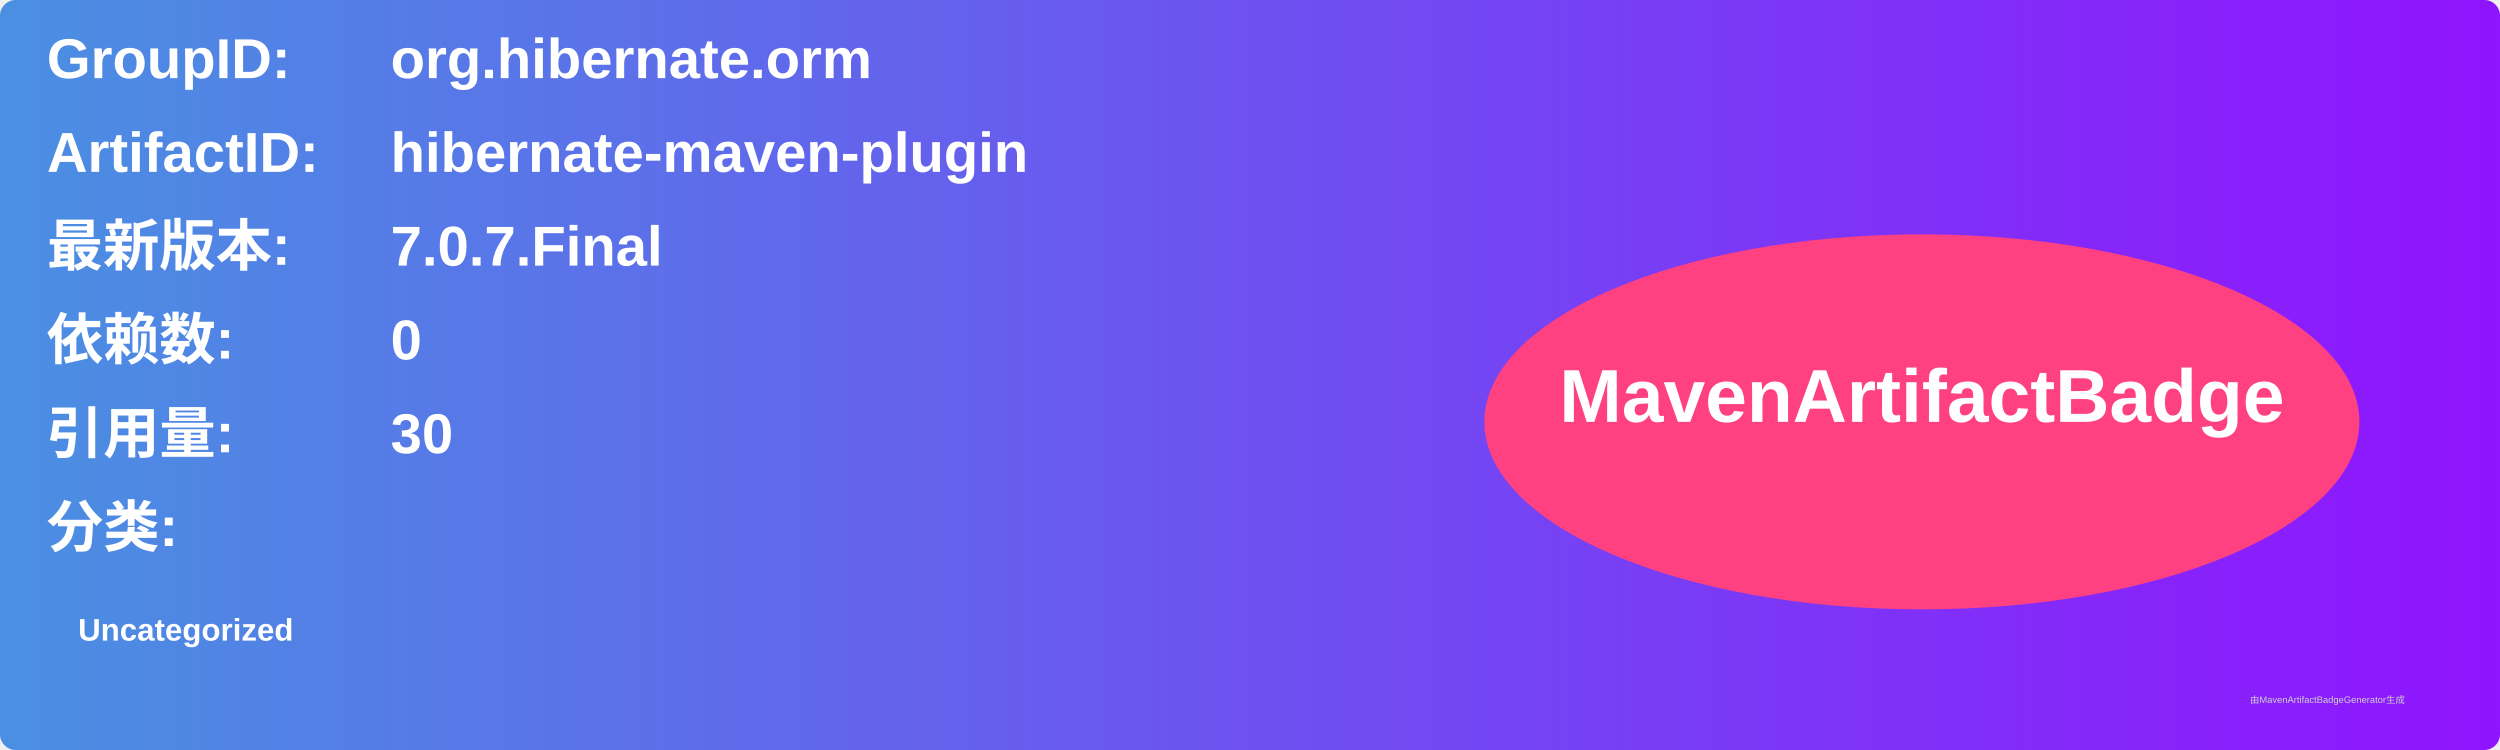
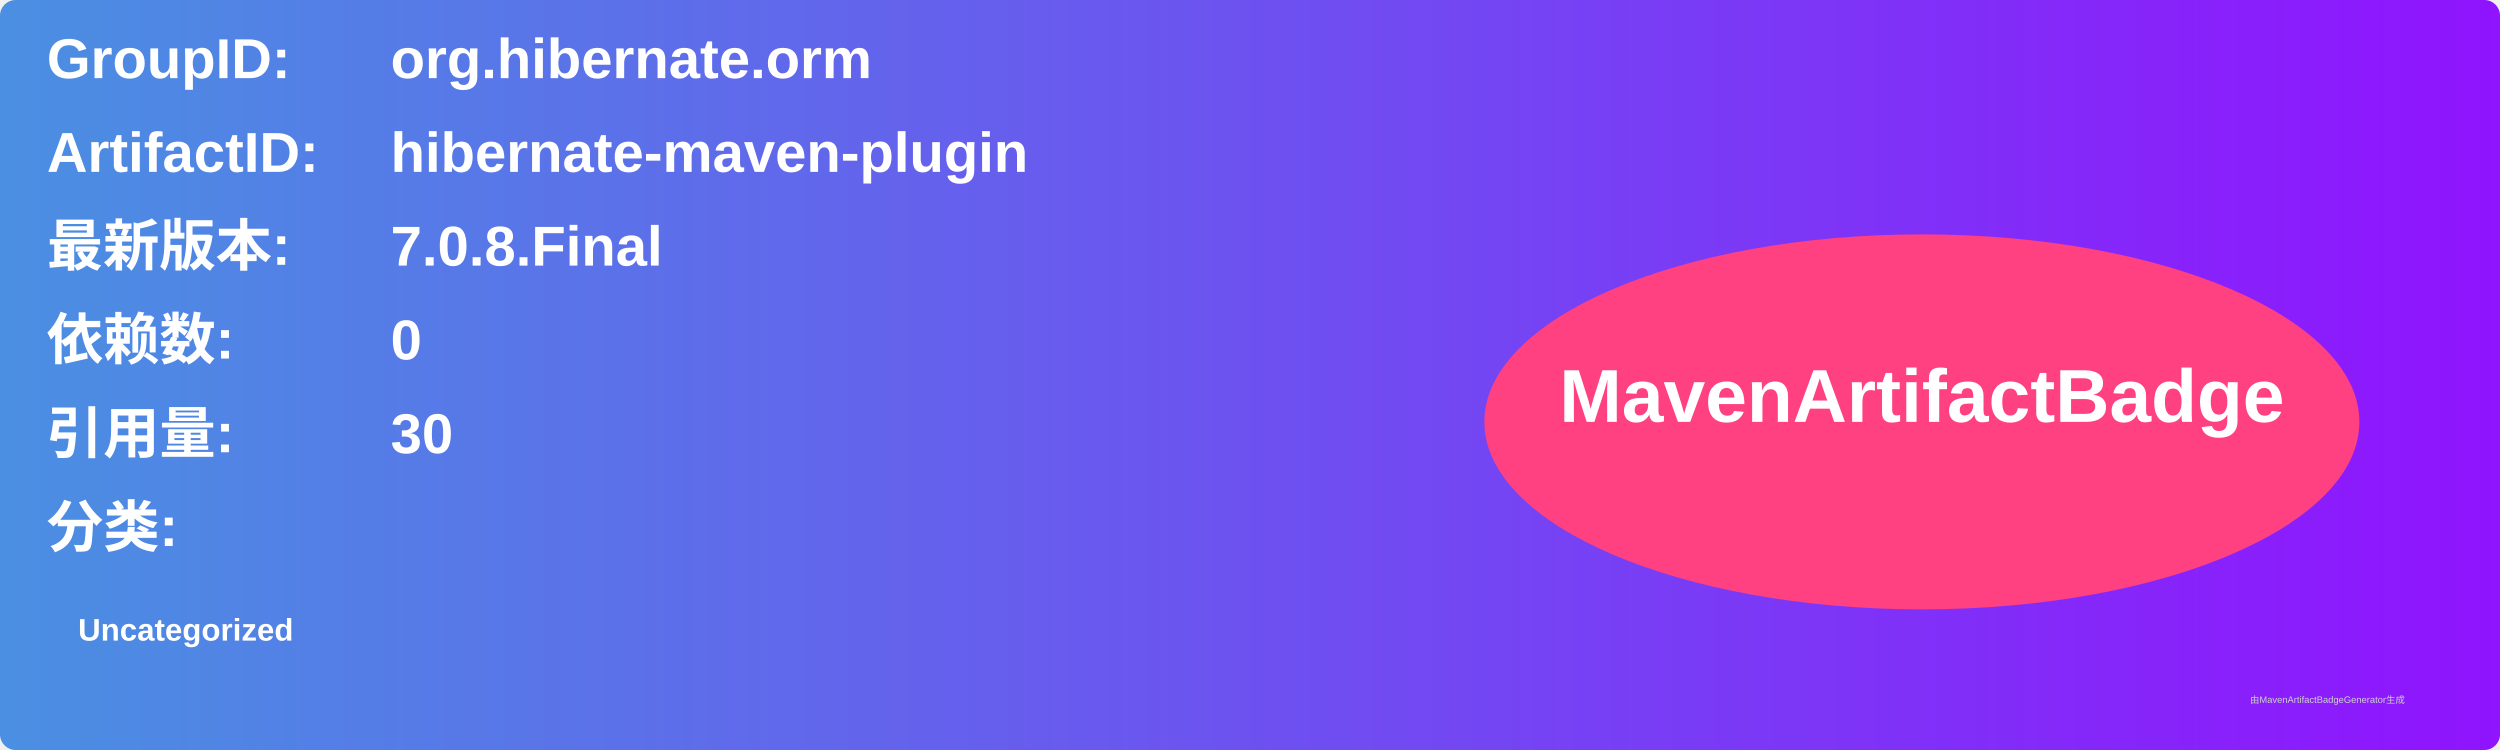
<svg xmlns="http://www.w3.org/2000/svg" width="800" height="240" viewBox="0 0 800 240">
  <linearGradient id="grad" x1="0%" y1="0%" x2="100%" y2="0%">
    <stop offset="0%" stop-color="#4a90e2" />
    <stop offset="100%" stop-color="#9013fe" />
  </linearGradient>
  <rect width="100%" height="100%" rx="5" ry="5" fill="url(#grad)" />
  <g transform="translate(15, 15)">
    <text x="0" y="10" font-family="Arial" font-size="18" fill="white" font-weight="bold" width="260">GroupID:</text>
    <text x="110" y="10" font-family="Arial" font-size="18" fill="white" font-weight="bold" width="460">org.hibernate.orm</text>
    <text x="0" y="40" font-family="Arial" font-size="18" fill="white" font-weight="bold" width="260">ArtifactID:</text>
    <text x="110" y="40" font-family="Arial" font-size="18" fill="white" font-weight="bold" width="460">hibernate-maven-plugin</text>
    <text x="0" y="70" font-family="Arial" font-size="18" fill="white" font-weight="bold">最新版本:</text>
    <text x="110" y="70" font-family="Arial" font-size="18" fill="white" font-weight="bold">
-       <tspan font-weight="bold">7.0.7.Final</tspan>
+       <tspan font-weight="bold">7.0.8.Final</tspan>
    </text>
    <text x="0" y="100" font-family="Arial" font-size="18" fill="white" font-weight="bold">依赖数: </text>
    <text x="110" y="100" font-family="Arial" font-size="18" fill="white">
      <tspan font-weight="bold">0</tspan>
    </text>
    <text x="0" y="130" font-family="Arial" font-size="18" fill="white" font-weight="bold">引用量: </text>
    <text x="110" y="130" font-family="Arial" font-size="18" fill="white">
      <tspan font-weight="bold">30</tspan>
    </text>
    <text x="0" y="160" font-family="Arial" font-size="18" fill="white" font-weight="bold">分类:</text>
    <text x="10" y="190" font-family="Arial" font-size="10" fill="white">
      <tspan font-weight="bold">Uncategorized</tspan>
    </text>
    <ellipse cx="600" cy="120" rx="140" ry="60" fill="#ff4081" />
    <text x="600" y="120" text-anchor="middle" font-family="Arial" font-size="24" fill="white" font-weight="bold">MavenArtifactBadge</text>
  </g>
  <text x="720" y="225" font-family="Arial" font-size="3" fill="#d0d0d0">由MavenArtifactBadgeGenerator生成</text>
</svg>
